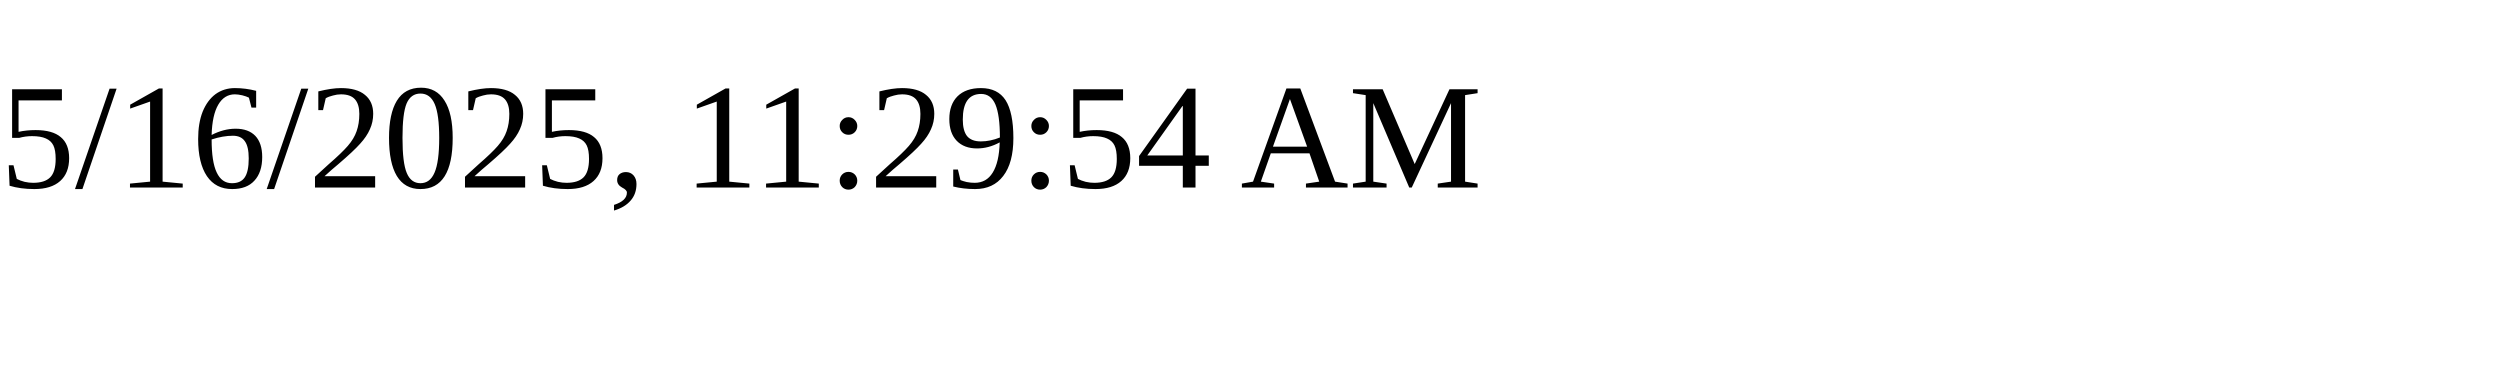
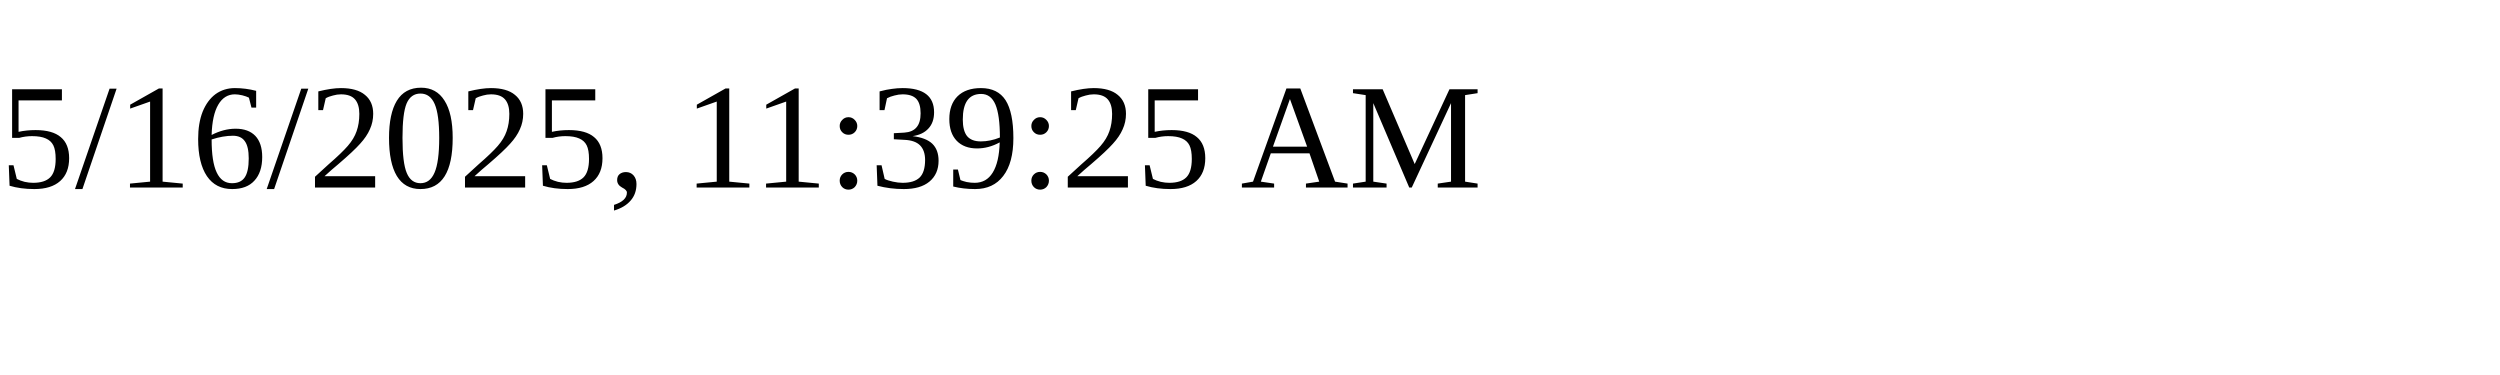
<svg xmlns="http://www.w3.org/2000/svg" height="30" width="200">
-   <text x="0" y="15">5/16/2025, 11:29:54 AM</text>
+   <text x="0" y="15">5/16/2025, 11:39:25 AM</text>
</svg>
